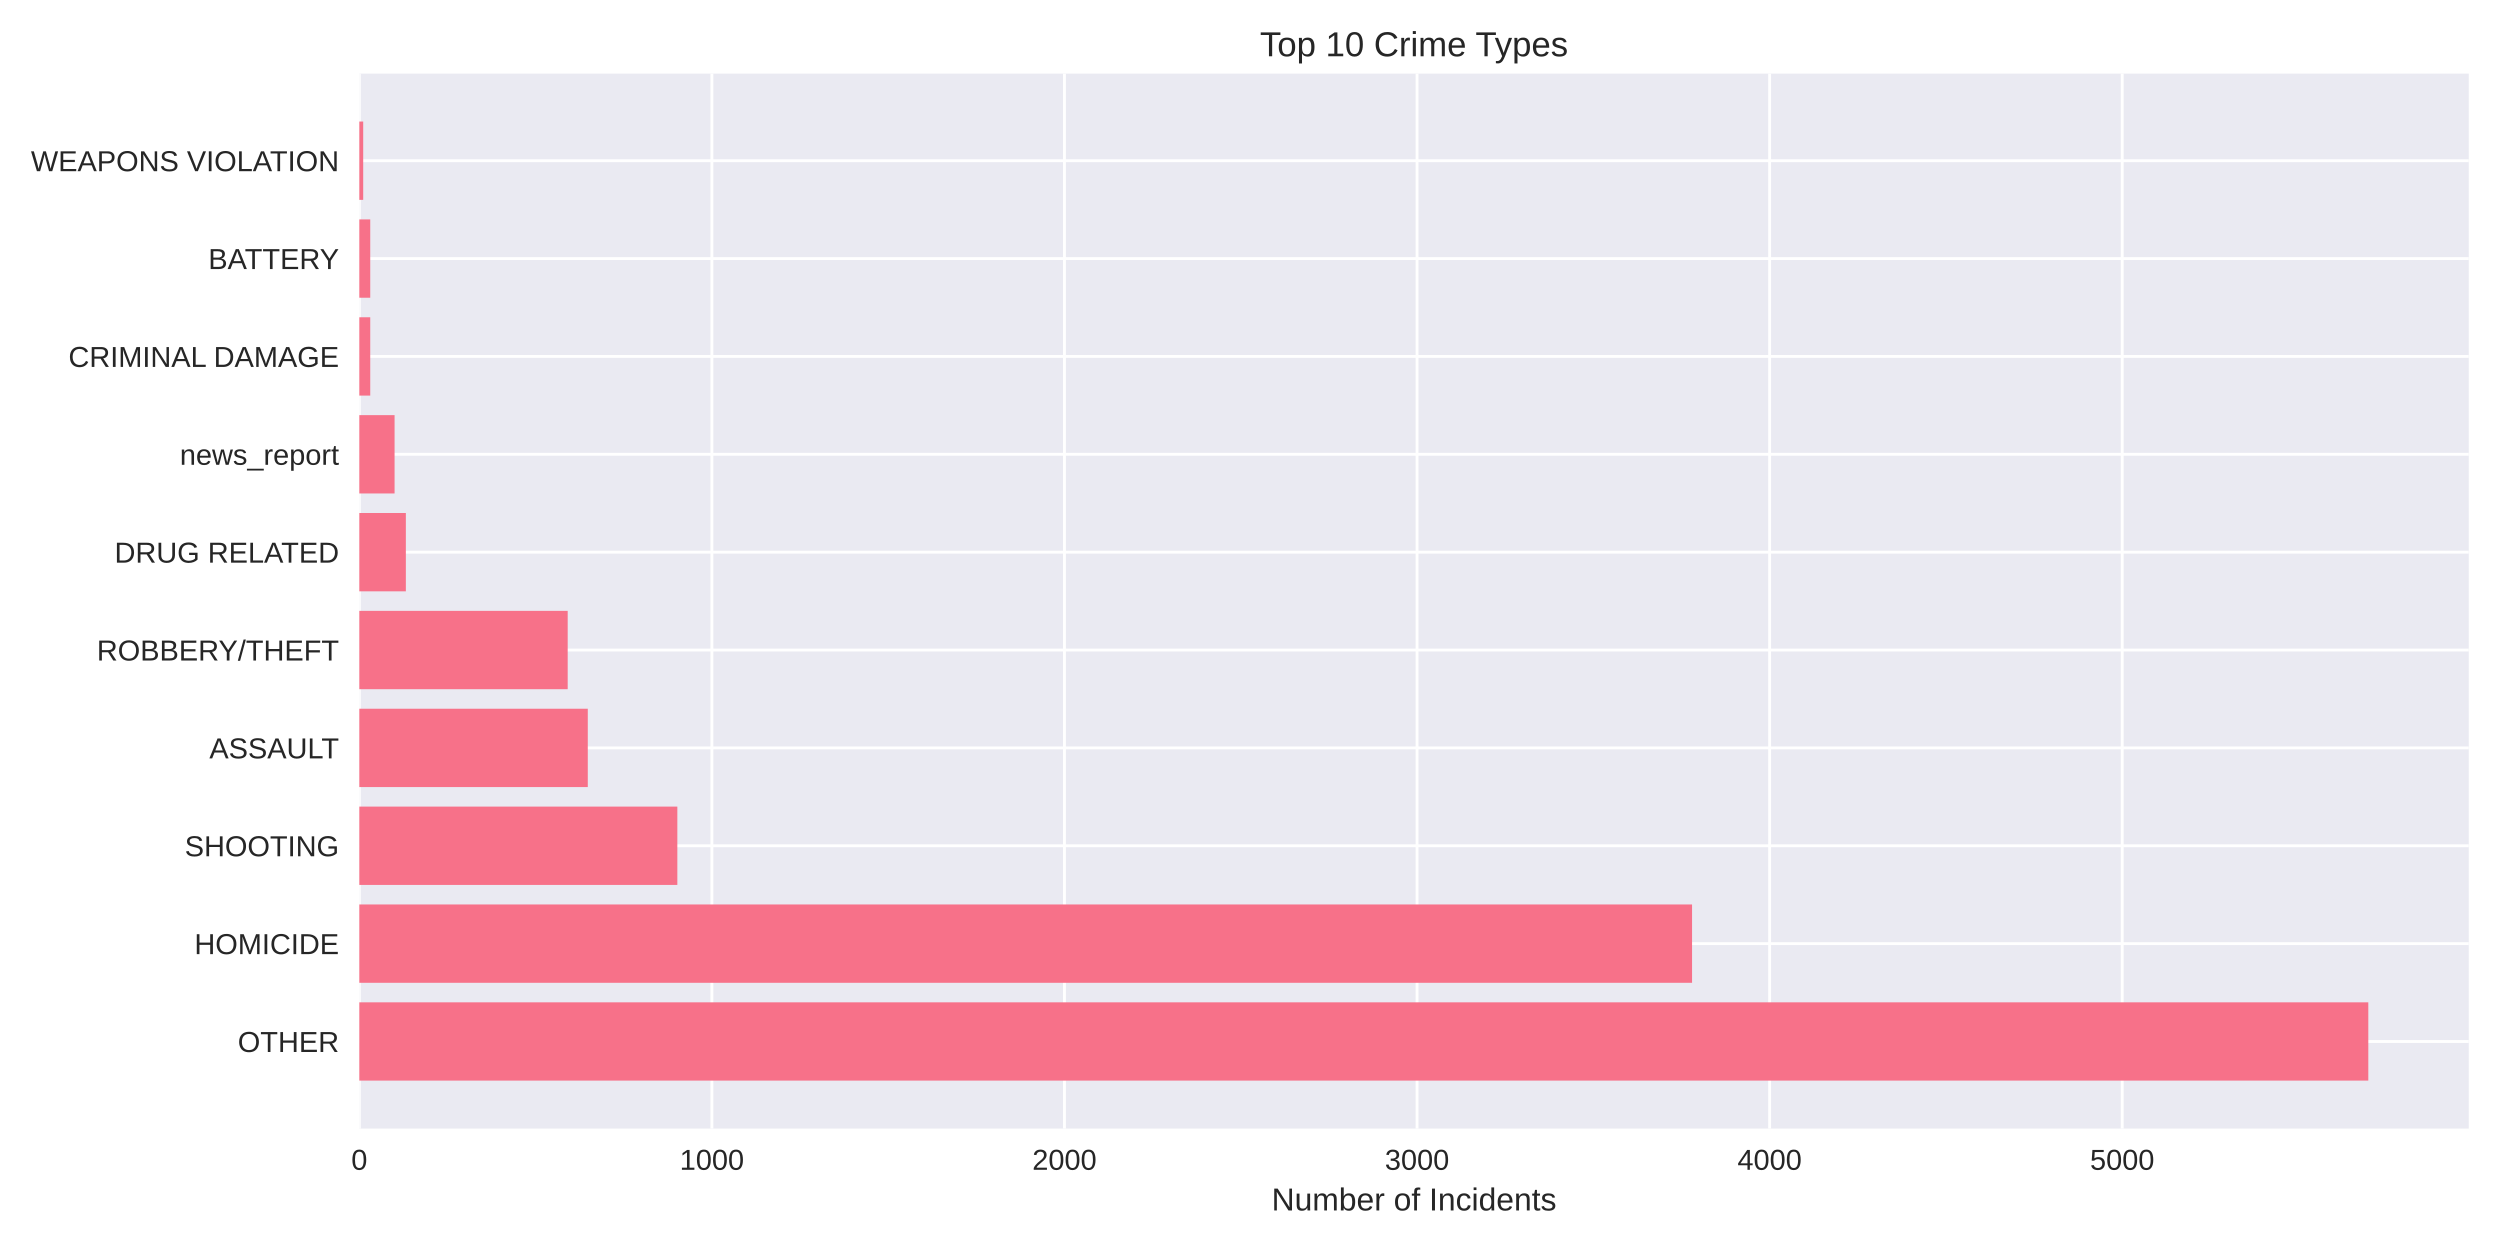
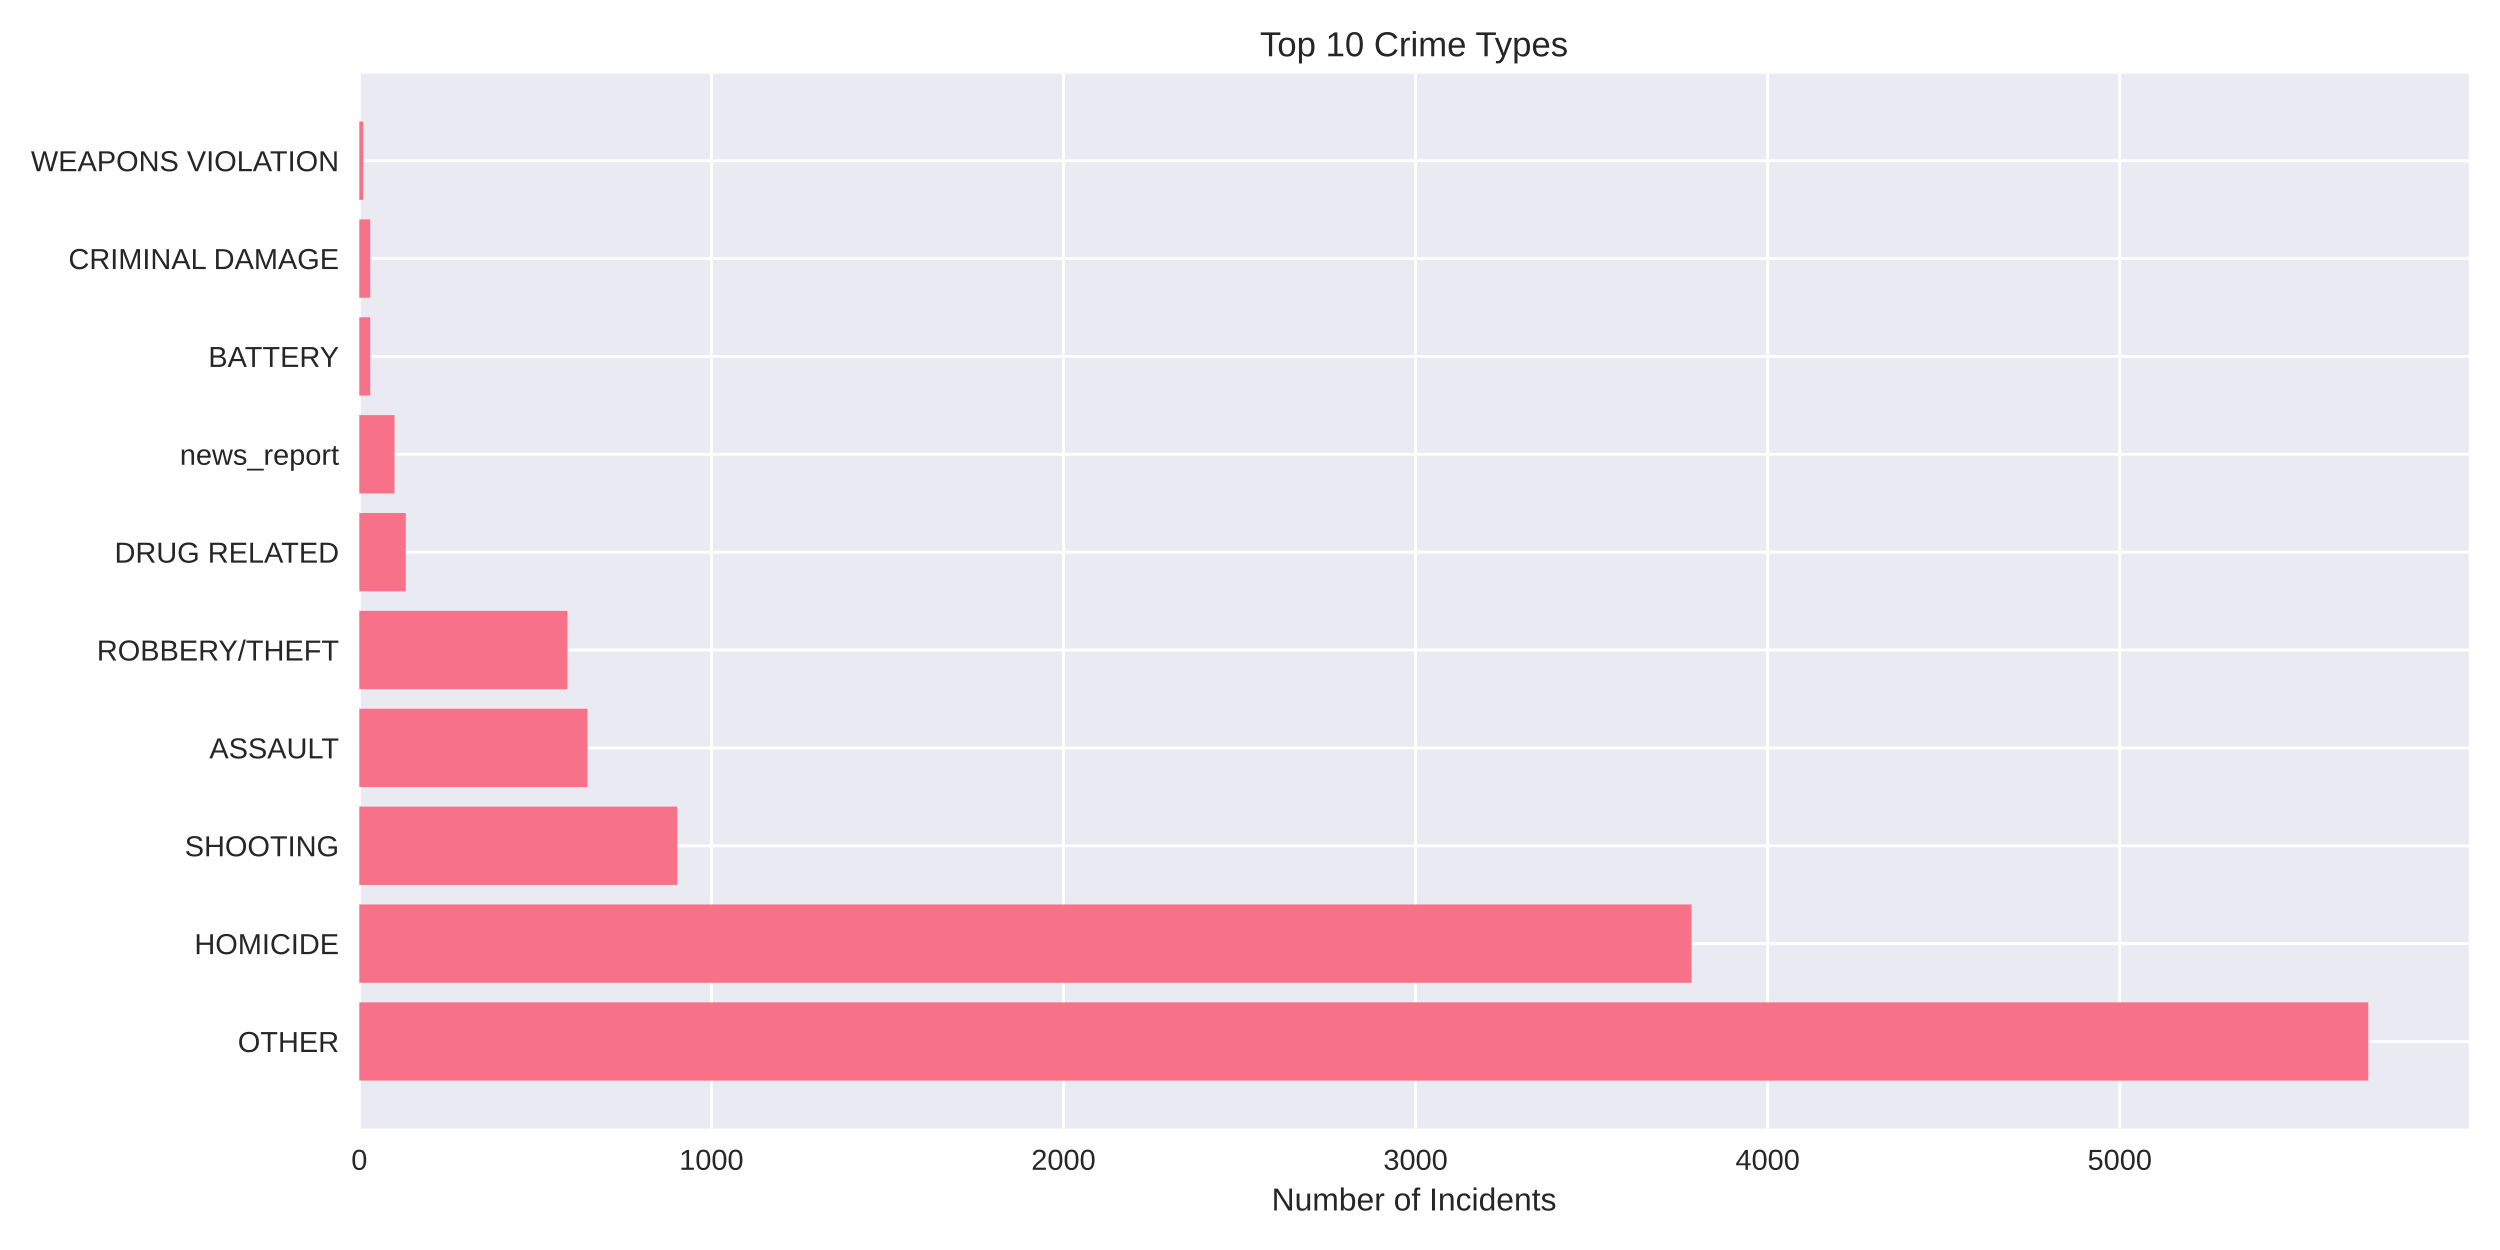
<svg xmlns="http://www.w3.org/2000/svg" width="864pt" height="432pt" viewBox="0 0 864 432" version="1.1">
  <defs>
    <style type="text/css">*{stroke-linejoin: round; stroke-linecap: butt}</style>
  </defs>
  <g id="figure_1">
    <g id="patch_1">
      <path d="M 0 432  L 864 432  L 864 0  L 0 0  z " style="fill: #ffffff" />
    </g>
    <g id="axes_1">
      <g id="patch_2">
        <path d="M 124.18 390.04  L 853.2 390.04  L 853.2 25.44  L 124.18 25.44  z " style="fill: #eaeaf2" />
      </g>
      <g id="matplotlib.axis_1">
        <g id="xtick_1">
          <g id="line2d_1">
-             <path d="M 124.18 390.04  L 124.18 25.44  " clip-path="url(#p797563af69)" style="fill: none; stroke: #ffffff; stroke-linecap: round" />
+             <path d="M 124.18 390.04  L 124.18 25.44  " clip-path="url(#pa3c76c03ac)" style="fill: none; stroke: #ffffff; stroke-linecap: round" />
          </g>
          <g id="line2d_2" />
          <g id="text_1">
            <text style="fill: #262626; font: 10px 'Arial', 'Liberation Sans', 'DejaVu Sans', 'Bitstream Vera Sans', sans-serif; text-anchor: middle" x="124.18" y="404.287" transform="rotate(-0 124.18 404.2869)">0</text>
          </g>
        </g>
        <g id="xtick_2">
          <g id="line2d_3">
-             <path d="M 246.031 390.04  L 246.031 25.44  " clip-path="url(#p797563af69)" style="fill: none; stroke: #ffffff; stroke-linecap: round" />
+             <path d="M 245.86 390.04  L 245.86 25.44  " clip-path="url(#pa3c76c03ac)" style="fill: none; stroke: #ffffff; stroke-linecap: round" />
          </g>
          <g id="line2d_4" />
          <g id="text_2">
-             <text style="fill: #262626; font: 10px 'Arial', 'Liberation Sans', 'DejaVu Sans', 'Bitstream Vera Sans', sans-serif; text-anchor: middle" x="246.031" y="404.287" transform="rotate(-0 246.0306 404.2869)">1000</text>
+             <text style="fill: #262626; font: 10px 'Arial', 'Liberation Sans', 'DejaVu Sans', 'Bitstream Vera Sans', sans-serif; text-anchor: middle" x="245.86" y="404.287" transform="rotate(-0 245.8598 404.2869)">1000</text>
          </g>
        </g>
        <g id="xtick_3">
          <g id="line2d_5">
-             <path d="M 367.881 390.04  L 367.881 25.44  " clip-path="url(#p797563af69)" style="fill: none; stroke: #ffffff; stroke-linecap: round" />
+             <path d="M 367.54 390.04  L 367.54 25.44  " clip-path="url(#pa3c76c03ac)" style="fill: none; stroke: #ffffff; stroke-linecap: round" />
          </g>
          <g id="line2d_6" />
          <g id="text_3">
-             <text style="fill: #262626; font: 10px 'Arial', 'Liberation Sans', 'DejaVu Sans', 'Bitstream Vera Sans', sans-serif; text-anchor: middle" x="367.881" y="404.287" transform="rotate(-0 367.8812 404.2869)">2000</text>
+             <text style="fill: #262626; font: 10px 'Arial', 'Liberation Sans', 'DejaVu Sans', 'Bitstream Vera Sans', sans-serif; text-anchor: middle" x="367.54" y="404.287" transform="rotate(-0 367.5395 404.2869)">2000</text>
          </g>
        </g>
        <g id="xtick_4">
          <g id="line2d_7">
-             <path d="M 489.732 390.04  L 489.732 25.44  " clip-path="url(#p797563af69)" style="fill: none; stroke: #ffffff; stroke-linecap: round" />
+             <path d="M 489.219 390.04  L 489.219 25.44  " clip-path="url(#pa3c76c03ac)" style="fill: none; stroke: #ffffff; stroke-linecap: round" />
          </g>
          <g id="line2d_8" />
          <g id="text_4">
-             <text style="fill: #262626; font: 10px 'Arial', 'Liberation Sans', 'DejaVu Sans', 'Bitstream Vera Sans', sans-serif; text-anchor: middle" x="489.732" y="404.287" transform="rotate(-0 489.7318 404.2869)">3000</text>
+             <text style="fill: #262626; font: 10px 'Arial', 'Liberation Sans', 'DejaVu Sans', 'Bitstream Vera Sans', sans-serif; text-anchor: middle" x="489.219" y="404.287" transform="rotate(-0 489.2193 404.2869)">3000</text>
          </g>
        </g>
        <g id="xtick_5">
          <g id="line2d_9">
-             <path d="M 611.582 390.04  L 611.582 25.44  " clip-path="url(#p797563af69)" style="fill: none; stroke: #ffffff; stroke-linecap: round" />
+             <path d="M 610.899 390.04  L 610.899 25.44  " clip-path="url(#pa3c76c03ac)" style="fill: none; stroke: #ffffff; stroke-linecap: round" />
          </g>
          <g id="line2d_10" />
          <g id="text_5">
-             <text style="fill: #262626; font: 10px 'Arial', 'Liberation Sans', 'DejaVu Sans', 'Bitstream Vera Sans', sans-serif; text-anchor: middle" x="611.582" y="404.287" transform="rotate(-0 611.5824 404.2869)">4000</text>
+             <text style="fill: #262626; font: 10px 'Arial', 'Liberation Sans', 'DejaVu Sans', 'Bitstream Vera Sans', sans-serif; text-anchor: middle" x="610.899" y="404.287" transform="rotate(-0 610.8991 404.2869)">4000</text>
          </g>
        </g>
        <g id="xtick_6">
          <g id="line2d_11">
-             <path d="M 733.433 390.04  L 733.433 25.44  " clip-path="url(#p797563af69)" style="fill: none; stroke: #ffffff; stroke-linecap: round" />
+             <path d="M 732.579 390.04  L 732.579 25.44  " clip-path="url(#pa3c76c03ac)" style="fill: none; stroke: #ffffff; stroke-linecap: round" />
          </g>
          <g id="line2d_12" />
          <g id="text_6">
-             <text style="fill: #262626; font: 10px 'Arial', 'Liberation Sans', 'DejaVu Sans', 'Bitstream Vera Sans', sans-serif; text-anchor: middle" x="733.433" y="404.287" transform="rotate(-0 733.433 404.2869)">5000</text>
+             <text style="fill: #262626; font: 10px 'Arial', 'Liberation Sans', 'DejaVu Sans', 'Bitstream Vera Sans', sans-serif; text-anchor: middle" x="732.579" y="404.287" transform="rotate(-0 732.5788 404.2869)">5000</text>
          </g>
        </g>
        <g id="text_7">
          <text style="fill: #262626; font: 11px 'Arial', 'Liberation Sans', 'DejaVu Sans', 'Bitstream Vera Sans', sans-serif; text-anchor: middle" x="488.69" y="418.333" transform="rotate(-0 488.69 418.3334)">Number of Incidents</text>
        </g>
      </g>
      <g id="matplotlib.axis_2">
        <g id="ytick_1">
          <g id="line2d_13">
-             <path d="M 124.18 359.939  L 853.2 359.939  " clip-path="url(#p797563af69)" style="fill: none; stroke: #ffffff; stroke-linecap: round" />
+             <path d="M 124.18 359.939  L 853.2 359.939  " clip-path="url(#pa3c76c03ac)" style="fill: none; stroke: #ffffff; stroke-linecap: round" />
          </g>
          <g id="line2d_14" />
          <g id="text_8">
            <text style="fill: #262626; font: 10px 'Arial', 'Liberation Sans', 'DejaVu Sans', 'Bitstream Vera Sans', sans-serif; text-anchor: end" x="117.18" y="363.562" transform="rotate(-0 117.18 363.562)">OTHER</text>
          </g>
        </g>
        <g id="ytick_2">
          <g id="line2d_15">
-             <path d="M 124.18 326.117  L 853.2 326.117  " clip-path="url(#p797563af69)" style="fill: none; stroke: #ffffff; stroke-linecap: round" />
+             <path d="M 124.18 326.117  L 853.2 326.117  " clip-path="url(#pa3c76c03ac)" style="fill: none; stroke: #ffffff; stroke-linecap: round" />
          </g>
          <g id="line2d_16" />
          <g id="text_9">
            <text style="fill: #262626; font: 10px 'Arial', 'Liberation Sans', 'DejaVu Sans', 'Bitstream Vera Sans', sans-serif; text-anchor: end" x="117.18" y="329.74" transform="rotate(-0 117.18 329.7401)">HOMICIDE</text>
          </g>
        </g>
        <g id="ytick_3">
          <g id="line2d_17">
-             <path d="M 124.18 292.295  L 853.2 292.295  " clip-path="url(#p797563af69)" style="fill: none; stroke: #ffffff; stroke-linecap: round" />
+             <path d="M 124.18 292.295  L 853.2 292.295  " clip-path="url(#pa3c76c03ac)" style="fill: none; stroke: #ffffff; stroke-linecap: round" />
          </g>
          <g id="line2d_18" />
          <g id="text_10">
            <text style="fill: #262626; font: 10px 'Arial', 'Liberation Sans', 'DejaVu Sans', 'Bitstream Vera Sans', sans-serif; text-anchor: end" x="117.18" y="295.918" transform="rotate(-0 117.18 295.9182)">SHOOTING</text>
          </g>
        </g>
        <g id="ytick_4">
          <g id="line2d_19">
-             <path d="M 124.18 258.473  L 853.2 258.473  " clip-path="url(#p797563af69)" style="fill: none; stroke: #ffffff; stroke-linecap: round" />
+             <path d="M 124.18 258.473  L 853.2 258.473  " clip-path="url(#pa3c76c03ac)" style="fill: none; stroke: #ffffff; stroke-linecap: round" />
          </g>
          <g id="line2d_20" />
          <g id="text_11">
            <text style="fill: #262626; font: 10px 'Arial', 'Liberation Sans', 'DejaVu Sans', 'Bitstream Vera Sans', sans-serif; text-anchor: end" x="117.18" y="262.096" transform="rotate(-0 117.18 262.0963)">ASSAULT</text>
          </g>
        </g>
        <g id="ytick_5">
          <g id="line2d_21">
-             <path d="M 124.18 224.651  L 853.2 224.651  " clip-path="url(#p797563af69)" style="fill: none; stroke: #ffffff; stroke-linecap: round" />
+             <path d="M 124.18 224.651  L 853.2 224.651  " clip-path="url(#pa3c76c03ac)" style="fill: none; stroke: #ffffff; stroke-linecap: round" />
          </g>
          <g id="line2d_22" />
          <g id="text_12">
            <text style="fill: #262626; font: 10px 'Arial', 'Liberation Sans', 'DejaVu Sans', 'Bitstream Vera Sans', sans-serif; text-anchor: end" x="117.18" y="228.274" transform="rotate(-0 117.18 228.2744)">ROBBERY/THEFT</text>
          </g>
        </g>
        <g id="ytick_6">
          <g id="line2d_23">
-             <path d="M 124.18 190.829  L 853.2 190.829  " clip-path="url(#p797563af69)" style="fill: none; stroke: #ffffff; stroke-linecap: round" />
+             <path d="M 124.18 190.829  L 853.2 190.829  " clip-path="url(#pa3c76c03ac)" style="fill: none; stroke: #ffffff; stroke-linecap: round" />
          </g>
          <g id="line2d_24" />
          <g id="text_13">
            <text style="fill: #262626; font: 10px 'Arial', 'Liberation Sans', 'DejaVu Sans', 'Bitstream Vera Sans', sans-serif; text-anchor: end" x="117.18" y="194.452" transform="rotate(-0 117.18 194.4525)">DRUG RELATED</text>
          </g>
        </g>
        <g id="ytick_7">
          <g id="line2d_25">
-             <path d="M 124.18 157.007  L 853.2 157.007  " clip-path="url(#p797563af69)" style="fill: none; stroke: #ffffff; stroke-linecap: round" />
+             <path d="M 124.18 157.007  L 853.2 157.007  " clip-path="url(#pa3c76c03ac)" style="fill: none; stroke: #ffffff; stroke-linecap: round" />
          </g>
          <g id="line2d_26" />
          <g id="text_14">
            <text style="fill: #262626; font: 10px 'Arial', 'Liberation Sans', 'DejaVu Sans', 'Bitstream Vera Sans', sans-serif; text-anchor: end" x="117.18" y="160.631" transform="rotate(-0 117.18 160.6306)">news_report</text>
          </g>
        </g>
        <g id="ytick_8">
          <g id="line2d_27">
-             <path d="M 124.18 123.185  L 853.2 123.185  " clip-path="url(#p797563af69)" style="fill: none; stroke: #ffffff; stroke-linecap: round" />
+             <path d="M 124.18 123.185  L 853.2 123.185  " clip-path="url(#pa3c76c03ac)" style="fill: none; stroke: #ffffff; stroke-linecap: round" />
          </g>
          <g id="line2d_28" />
          <g id="text_15">
-             <text style="fill: #262626; font: 10px 'Arial', 'Liberation Sans', 'DejaVu Sans', 'Bitstream Vera Sans', sans-serif; text-anchor: end" x="117.18" y="126.809" transform="rotate(-0 117.18 126.8087)">CRIMINAL DAMAGE</text>
+             <text style="fill: #262626; font: 10px 'Arial', 'Liberation Sans', 'DejaVu Sans', 'Bitstream Vera Sans', sans-serif; text-anchor: end" x="117.18" y="126.809" transform="rotate(-0 117.18 126.8087)">BATTERY</text>
          </g>
        </g>
        <g id="ytick_9">
          <g id="line2d_29">
-             <path d="M 124.18 89.363  L 853.2 89.363  " clip-path="url(#p797563af69)" style="fill: none; stroke: #ffffff; stroke-linecap: round" />
+             <path d="M 124.18 89.363  L 853.2 89.363  " clip-path="url(#pa3c76c03ac)" style="fill: none; stroke: #ffffff; stroke-linecap: round" />
          </g>
          <g id="line2d_30" />
          <g id="text_16">
-             <text style="fill: #262626; font: 10px 'Arial', 'Liberation Sans', 'DejaVu Sans', 'Bitstream Vera Sans', sans-serif; text-anchor: end" x="117.18" y="92.987" transform="rotate(-0 117.18 92.98681)">BATTERY</text>
+             <text style="fill: #262626; font: 10px 'Arial', 'Liberation Sans', 'DejaVu Sans', 'Bitstream Vera Sans', sans-serif; text-anchor: end" x="117.18" y="92.987" transform="rotate(-0 117.18 92.98681)">CRIMINAL DAMAGE</text>
          </g>
        </g>
        <g id="ytick_10">
          <g id="line2d_31">
-             <path d="M 124.18 55.541  L 853.2 55.541  " clip-path="url(#p797563af69)" style="fill: none; stroke: #ffffff; stroke-linecap: round" />
+             <path d="M 124.18 55.541  L 853.2 55.541  " clip-path="url(#pa3c76c03ac)" style="fill: none; stroke: #ffffff; stroke-linecap: round" />
          </g>
          <g id="line2d_32" />
          <g id="text_17">
            <text style="fill: #262626; font: 10px 'Arial', 'Liberation Sans', 'DejaVu Sans', 'Bitstream Vera Sans', sans-serif; text-anchor: end" x="117.18" y="59.165" transform="rotate(-0 117.18 59.16492)">WEAPONS VIOLATION</text>
          </g>
        </g>
      </g>
      <g id="patch_3">
-         <path d="M 124.18 373.467  L 818.485 373.467  L 818.485 346.41  L 124.18 346.41  z " clip-path="url(#p797563af69)" style="fill: #f77189" />
+         <path d="M 124.18 373.467  L 818.485 373.467  L 818.485 346.41  L 124.18 346.41  z " clip-path="url(#pa3c76c03ac)" style="fill: #f77189" />
      </g>
      <g id="patch_4">
-         <path d="M 124.18 339.645  L 584.775 339.645  L 584.775 312.588  L 124.18 312.588  z " clip-path="url(#p797563af69)" style="fill: #f77189" />
+         <path d="M 124.18 339.645  L 584.616 339.645  L 584.616 312.588  L 124.18 312.588  z " clip-path="url(#pa3c76c03ac)" style="fill: #f77189" />
      </g>
      <g id="patch_5">
-         <path d="M 124.18 305.823  L 234.089 305.823  L 234.089 278.766  L 124.18 278.766  z " clip-path="url(#p797563af69)" style="fill: #f77189" />
+         <path d="M 124.18 305.823  L 234.057 305.823  L 234.057 278.766  L 124.18 278.766  z " clip-path="url(#pa3c76c03ac)" style="fill: #f77189" />
      </g>
      <g id="patch_6">
-         <path d="M 124.18 272.002  L 203.139 272.002  L 203.139 244.944  L 124.18 244.944  z " clip-path="url(#p797563af69)" style="fill: #f77189" />
+         <path d="M 124.18 272.002  L 203.028 272.002  L 203.028 244.944  L 124.18 244.944  z " clip-path="url(#pa3c76c03ac)" style="fill: #f77189" />
      </g>
      <g id="patch_7">
-         <path d="M 124.18 238.18  L 196.194 238.18  L 196.194 211.122  L 124.18 211.122  z " clip-path="url(#p797563af69)" style="fill: #f77189" />
+         <path d="M 124.18 238.18  L 196.093 238.18  L 196.093 211.122  L 124.18 211.122  z " clip-path="url(#pa3c76c03ac)" style="fill: #f77189" />
      </g>
      <g id="patch_8">
-         <path d="M 124.18 204.358  L 140.264 204.358  L 140.264 177.3  L 124.18 177.3  z " clip-path="url(#p797563af69)" style="fill: #f77189" />
+         <path d="M 124.18 204.358  L 140.242 204.358  L 140.242 177.3  L 124.18 177.3  z " clip-path="url(#pa3c76c03ac)" style="fill: #f77189" />
      </g>
      <g id="patch_9">
-         <path d="M 124.18 170.536  L 136.365 170.536  L 136.365 143.478  L 124.18 143.478  z " clip-path="url(#p797563af69)" style="fill: #f77189" />
+         <path d="M 124.18 170.536  L 136.348 170.536  L 136.348 143.478  L 124.18 143.478  z " clip-path="url(#pa3c76c03ac)" style="fill: #f77189" />
      </g>
      <g id="patch_10">
-         <path d="M 124.18 136.714  L 127.957 136.714  L 127.957 109.657  L 124.18 109.657  z " clip-path="url(#p797563af69)" style="fill: #f77189" />
+         <path d="M 124.18 136.714  L 127.952 136.714  L 127.952 109.657  L 124.18 109.657  z " clip-path="url(#pa3c76c03ac)" style="fill: #f77189" />
      </g>
      <g id="patch_11">
-         <path d="M 124.18 102.892  L 127.957 102.892  L 127.957 75.835  L 124.18 75.835  z " clip-path="url(#p797563af69)" style="fill: #f77189" />
+         <path d="M 124.18 102.892  L 127.952 102.892  L 127.952 75.835  L 124.18 75.835  z " clip-path="url(#pa3c76c03ac)" style="fill: #f77189" />
      </g>
      <g id="patch_12">
-         <path d="M 124.18 69.07  L 125.52 69.07  L 125.52 42.013  L 124.18 42.013  z " clip-path="url(#p797563af69)" style="fill: #f77189" />
+         <path d="M 124.18 69.07  L 125.518 69.07  L 125.518 42.013  L 124.18 42.013  z " clip-path="url(#pa3c76c03ac)" style="fill: #f77189" />
      </g>
      <g id="patch_13">
        <path d="M 124.18 390.04  L 124.18 25.44  " style="fill: none" />
      </g>
      <g id="patch_14">
        <path d="M 853.2 390.04  L 853.2 25.44  " style="fill: none" />
      </g>
      <g id="patch_15">
        <path d="M 124.18 390.04  L 853.2 390.04  " style="fill: none" />
      </g>
      <g id="patch_16">
        <path d="M 124.18 25.44  L 853.2 25.44  " style="fill: none" />
      </g>
      <g id="text_18">
        <text style="fill: #262626; font: 12px 'Arial', 'Liberation Sans', 'DejaVu Sans', 'Bitstream Vera Sans', sans-serif; text-anchor: middle" x="488.69" y="19.44" transform="rotate(-0 488.69 19.44)">Top 10 Crime Types</text>
      </g>
    </g>
  </g>
  <defs>
-     <clipPath id="p797563af69">
+     <clipPath id="pa3c76c03ac">
      <rect x="124.18" y="25.44" width="729.02" height="364.6" />
    </clipPath>
  </defs>
</svg>
